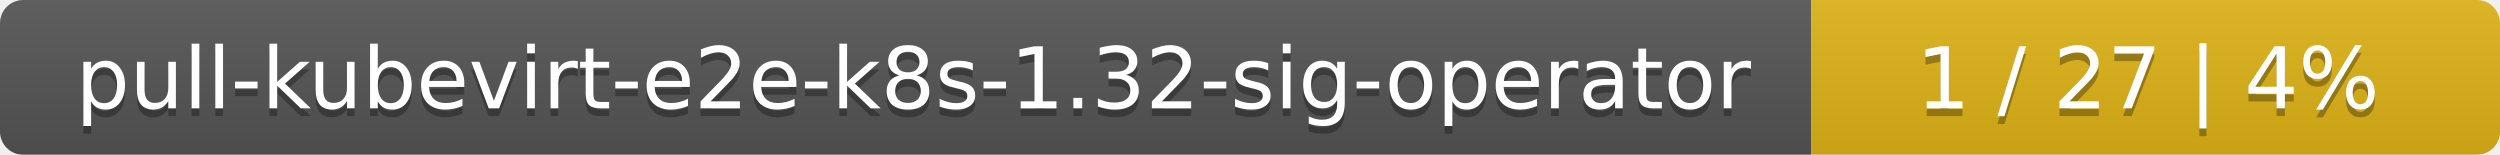
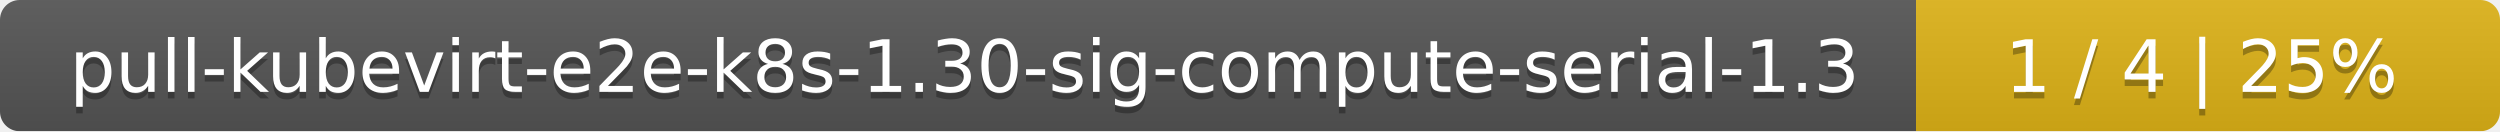
- <svg xmlns="http://www.w3.org/2000/svg" width="323" height="20">
+ <svg xmlns="http://www.w3.org/2000/svg" width="381" height="20">
  <linearGradient id="smooth" x2="0" y2="100%">
    <stop offset="0" stop-color="#bbb" stop-opacity=".1" />
    <stop offset="1" stop-opacity=".1" />
  </linearGradient>
  <mask id="round">
-     <rect width="323" height="20" rx="3" fill="#fff" />
+     <rect width="381" height="20" rx="3" fill="#fff" />
  </mask>
  <g mask="url(#round)">
-     <rect width="234" height="20" fill="#555" />
-     <rect x="234" width="89" height="20" fill="#dfb317" />
-     <rect width="323" height="20" fill="url(#smooth)" />
+     <rect width="292" height="20" fill="#555" />
+     <rect x="292" width="89" height="20" fill="#dfb317" />
+     <rect width="381" height="20" fill="url(#smooth)" />
  </g>
  <g fill="#fff" text-anchor="middle" font-family="DejaVu Sans,Verdana,Geneva,sans-serif" font-size="11">
-     <text x="118" y="15" fill="#010101" fill-opacity=".3">pull-kubevirt-e2e-k8s-1.32-sig-operator</text>
-     <text x="118" y="14">pull-kubevirt-e2e-k8s-1.32-sig-operator</text>
-     <text x="277.5" y="15" fill="#010101" fill-opacity=".3">1 / 27    |    4%</text>
-     <text x="277.5" y="14">1 / 27    |    4%</text>
+     <text x="147" y="15" fill="#010101" fill-opacity=".3">pull-kubevirt-e2e-k8s-1.30-sig-compute-serial-1.3</text>
+     <text x="147" y="14">pull-kubevirt-e2e-k8s-1.30-sig-compute-serial-1.3</text>
+     <text x="335.5" y="15" fill="#010101" fill-opacity=".3">1 / 4    |    25%</text>
+     <text x="335.5" y="14">1 / 4    |    25%</text>
  </g>
</svg>
